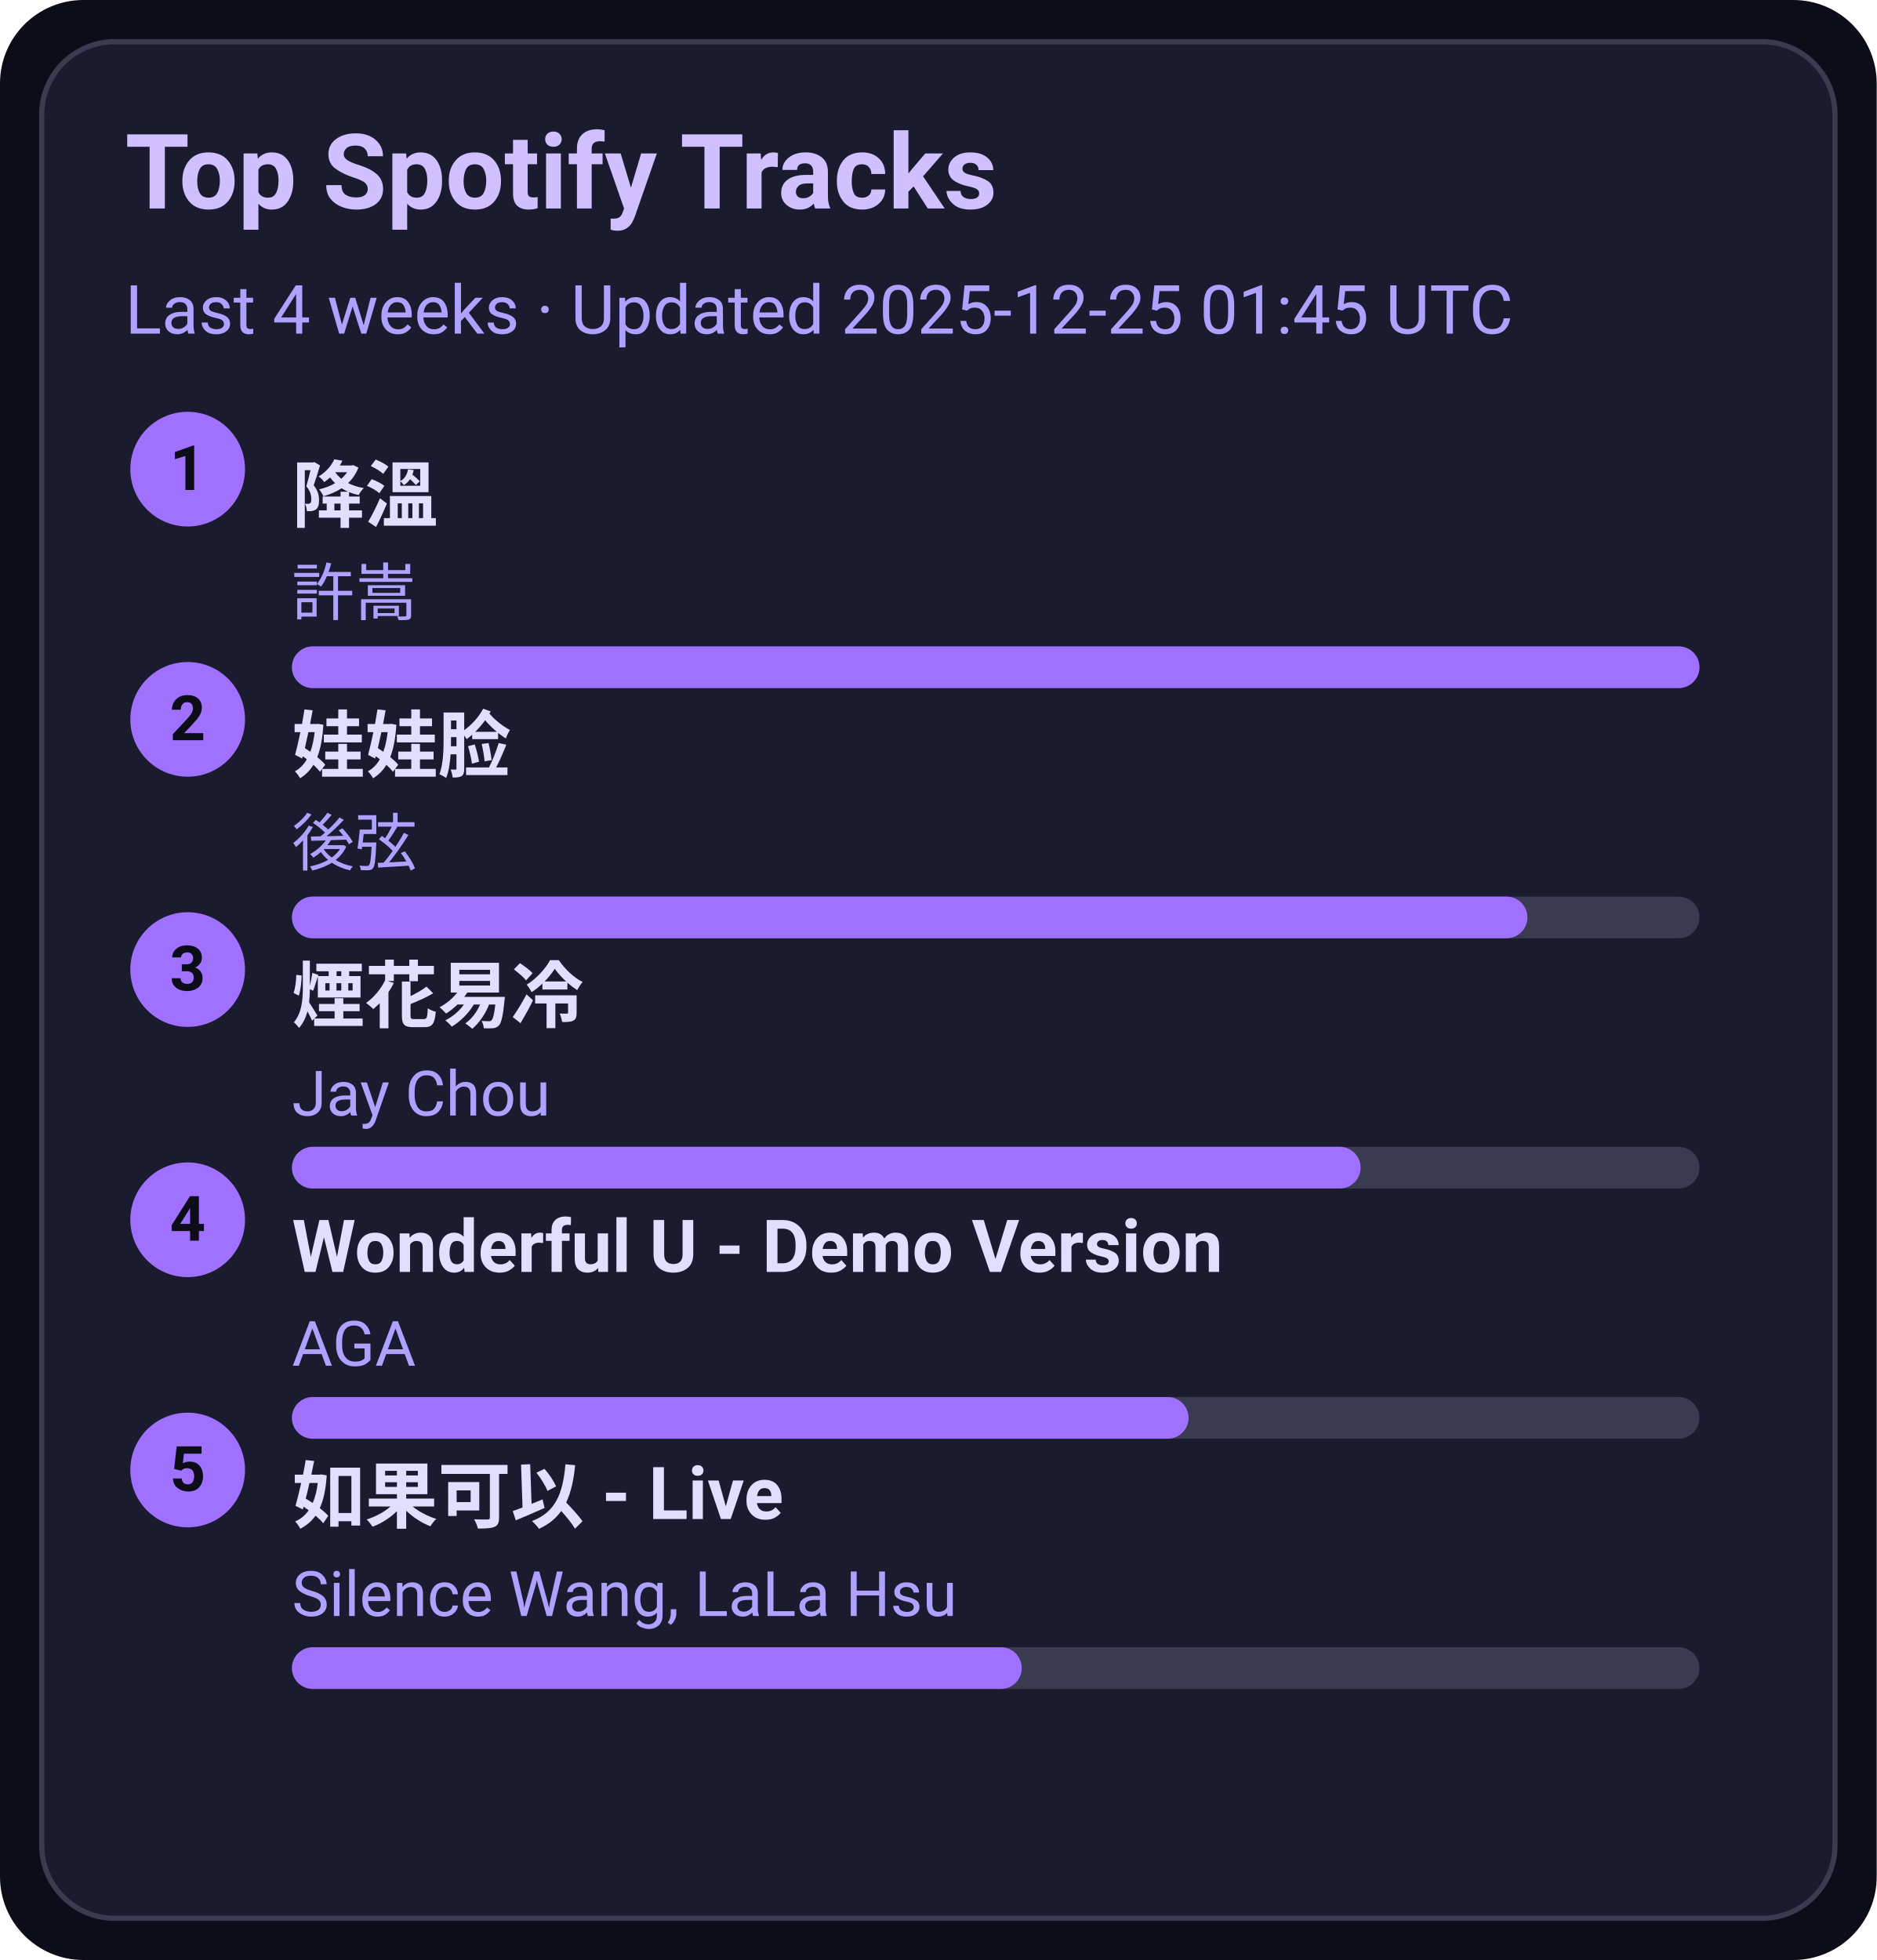
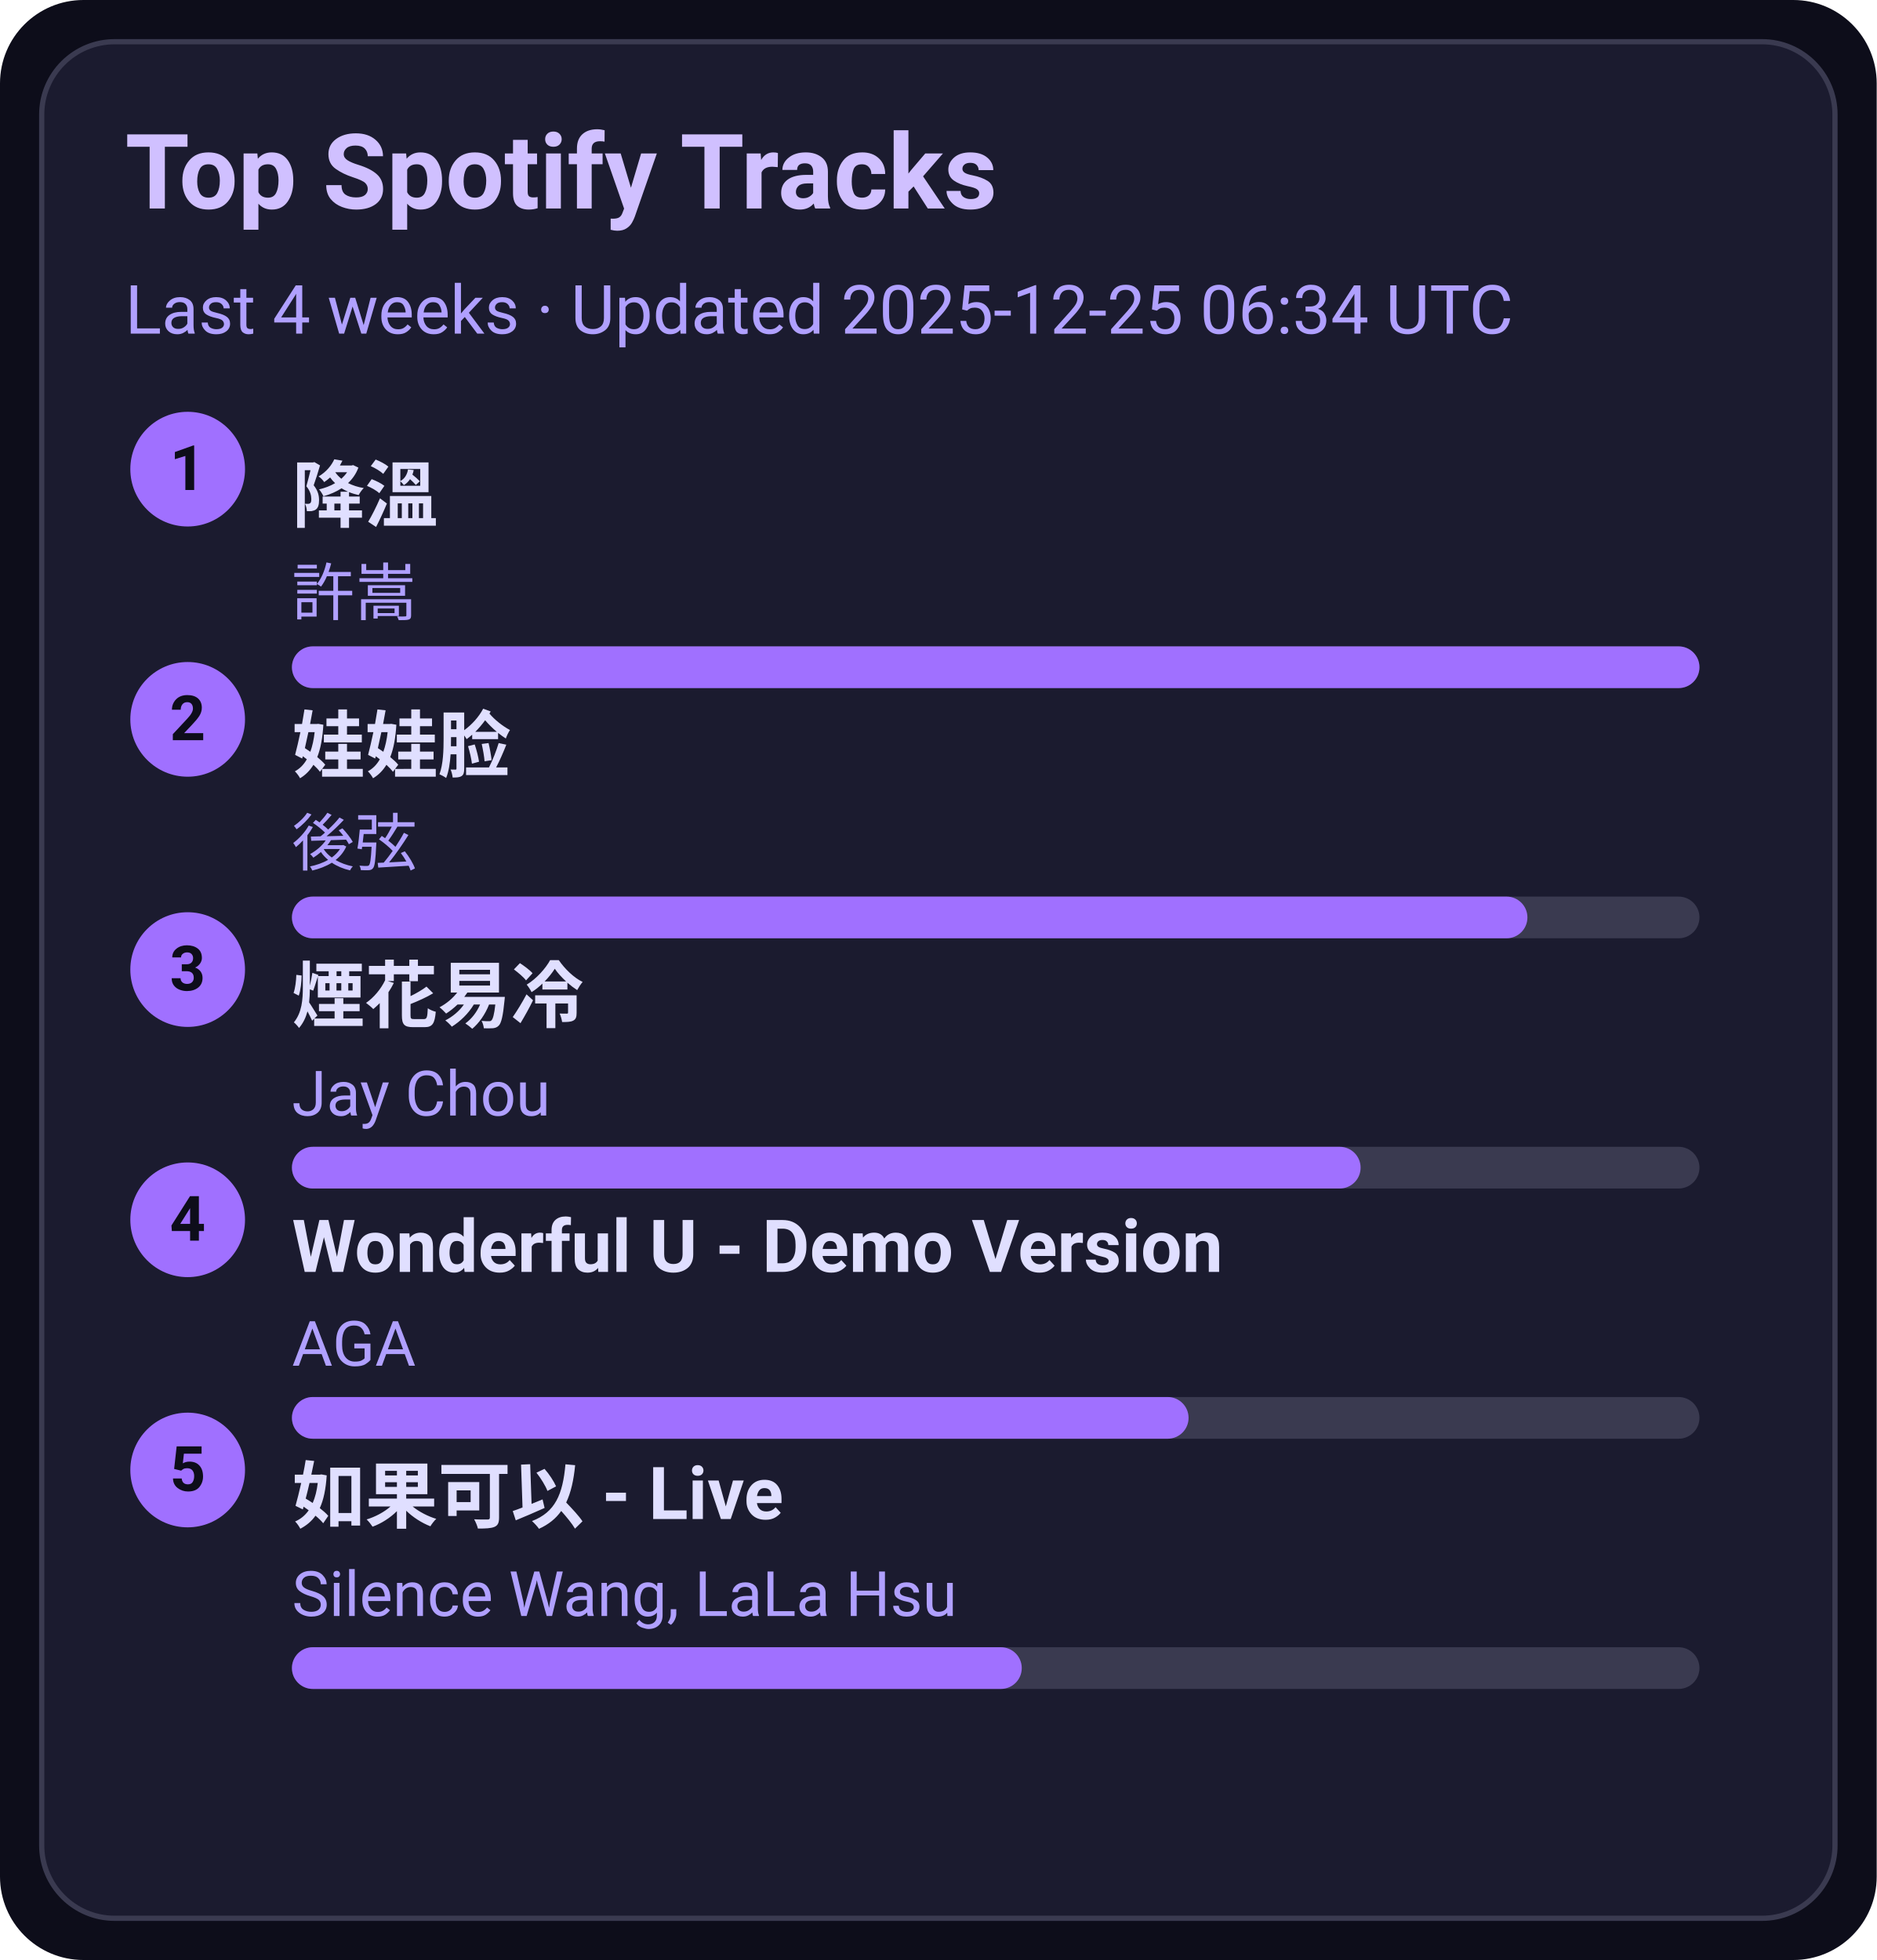
<svg xmlns="http://www.w3.org/2000/svg" width="360" height="376" viewBox="0 0 360 376">
  <style>text{font-family:-apple-system,BlinkMacSystemFont,Segoe UI,Roboto,Ubuntu,Helvetica Neue,Arial,Noto Sans,sans-serif}</style>
  <rect width="360" height="376" rx="16" fill="#0d0d1a" />
  <rect x="8" y="8" width="344" height="360" rx="14" fill="#1b1b2f" stroke="#3a3a50" />
  <text x="24" y="40" font-size="20" fill="#d0c0ff" font-weight="600">Top Spotify Tracks</text>
-   <text x="24" y="64" font-size="13" fill="#b0a0ff">Last 4 weeks · Updated 2025-12-25 01:45 UTC</text>
+   <text x="24" y="64" font-size="13" fill="#b0a0ff">Last 4 weeks · Updated 2025-12-25 06:34 UTC</text>
  <circle cx="36" cy="90" r="11" fill="#a070ff" />
  <text x="36" y="94" text-anchor="middle" font-size="12" fill="#0d0d1a" font-weight="700">1</text>
  <a href="https://open.spotify.com/track/2q9uhrOfyOnBa3oWR1PfYT" target="_blank" rel="noopener noreferrer">
    <text x="56" y="100" font-size="14" fill="#e0dfff" font-weight="600">降溫</text>
  </a>
  <text x="56" y="118" font-size="12" fill="#b0a0ff">許嵩</text>
  <rect x="56" y="124" width="270" height="8" rx="4" fill="#3a3a50" />
  <rect x="56" y="124" width="270" height="8" rx="4" fill="#a070ff" />
  <circle cx="36" cy="138" r="11" fill="#a070ff" />
  <text x="36" y="142" text-anchor="middle" font-size="12" fill="#0d0d1a" font-weight="700">2</text>
  <a href="https://open.spotify.com/track/08ouEICweFmqfgPJnRIQkE" target="_blank" rel="noopener noreferrer">
    <text x="56" y="148" font-size="14" fill="#e0dfff" font-weight="600">娃娃脸</text>
  </a>
  <text x="56" y="166" font-size="12" fill="#b0a0ff">後弦</text>
  <rect x="56" y="172" width="270" height="8" rx="4" fill="#3a3a50" />
  <rect x="56" y="172" width="237" height="8" rx="4" fill="#a070ff" />
  <circle cx="36" cy="186" r="11" fill="#a070ff" />
  <text x="36" y="190" text-anchor="middle" font-size="12" fill="#0d0d1a" font-weight="700">3</text>
  <a href="https://open.spotify.com/track/24beWW0pQCJEF3IVSpIryu" target="_blank" rel="noopener noreferrer">
    <text x="56" y="196" font-size="14" fill="#e0dfff" font-weight="600">煙花易冷</text>
  </a>
  <text x="56" y="214" font-size="12" fill="#b0a0ff">Jay Chou</text>
  <rect x="56" y="220" width="270" height="8" rx="4" fill="#3a3a50" />
  <rect x="56" y="220" width="205" height="8" rx="4" fill="#a070ff" />
  <circle cx="36" cy="234" r="11" fill="#a070ff" />
  <text x="36" y="238" text-anchor="middle" font-size="12" fill="#0d0d1a" font-weight="700">4</text>
  <a href="https://open.spotify.com/track/2eSNpIOFoi1Q8wxw6CycXJ" target="_blank" rel="noopener noreferrer">
    <text x="56" y="244" font-size="14" fill="#e0dfff" font-weight="600">Wonderful U - Demo Version</text>
  </a>
  <text x="56" y="262" font-size="12" fill="#b0a0ff">AGA</text>
  <rect x="56" y="268" width="270" height="8" rx="4" fill="#3a3a50" />
  <rect x="56" y="268" width="172" height="8" rx="4" fill="#a070ff" />
  <circle cx="36" cy="282" r="11" fill="#a070ff" />
  <text x="36" y="286" text-anchor="middle" font-size="12" fill="#0d0d1a" font-weight="700">5</text>
  <a href="https://open.spotify.com/track/6IF65dJzfmPcX7jwDegwoo" target="_blank" rel="noopener noreferrer">
    <text x="56" y="292" font-size="14" fill="#e0dfff" font-weight="600">如果可以 - Live</text>
  </a>
  <text x="56" y="310" font-size="12" fill="#b0a0ff">Silence Wang, LaLa Hsu</text>
  <rect x="56" y="316" width="270" height="8" rx="4" fill="#3a3a50" />
  <rect x="56" y="316" width="140" height="8" rx="4" fill="#a070ff" />
</svg>
